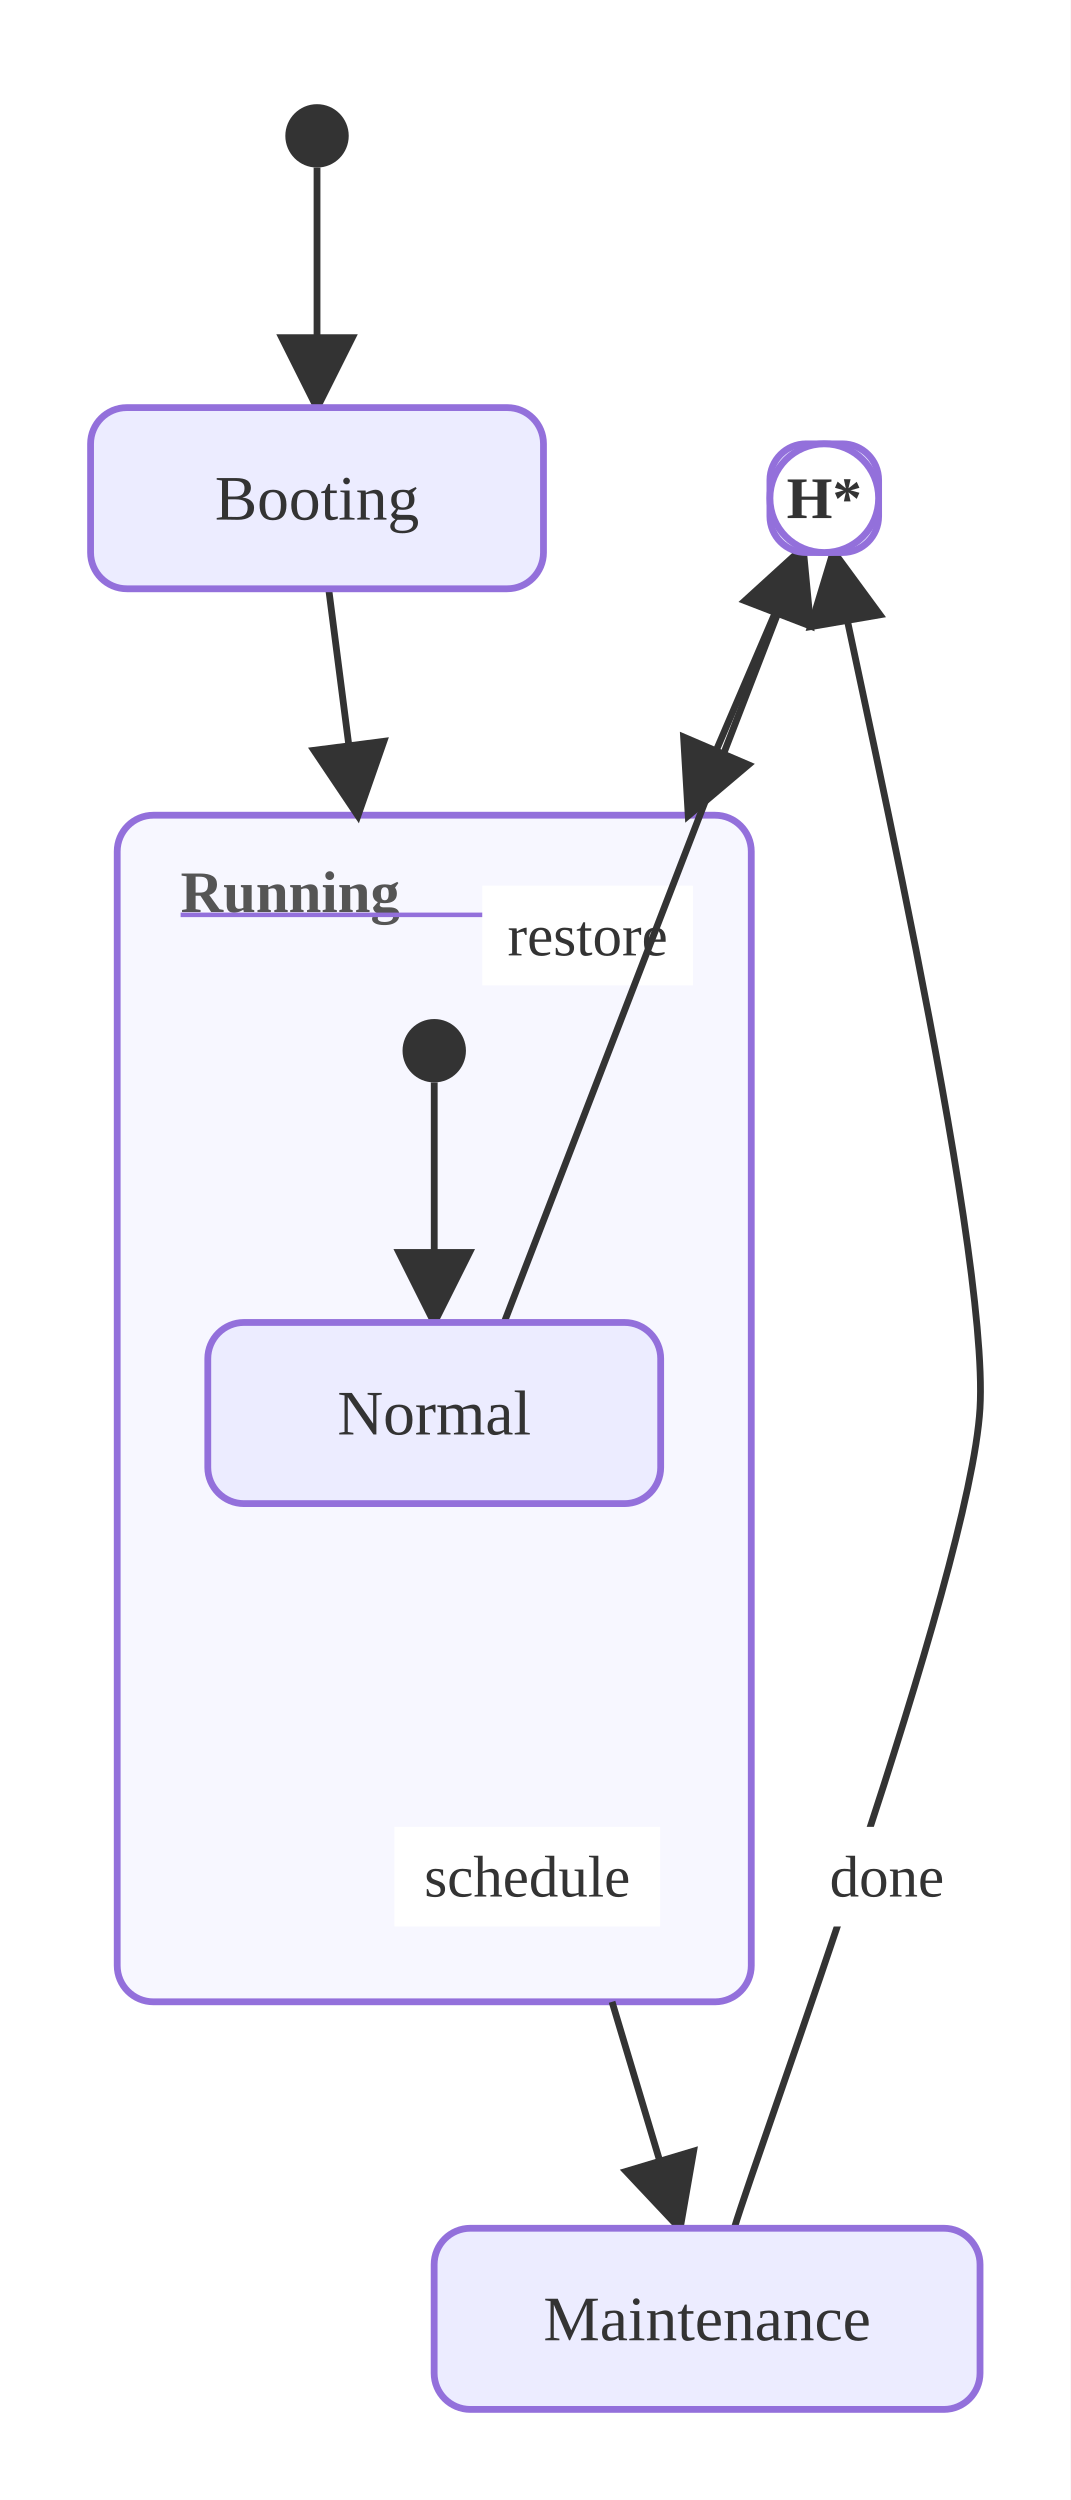
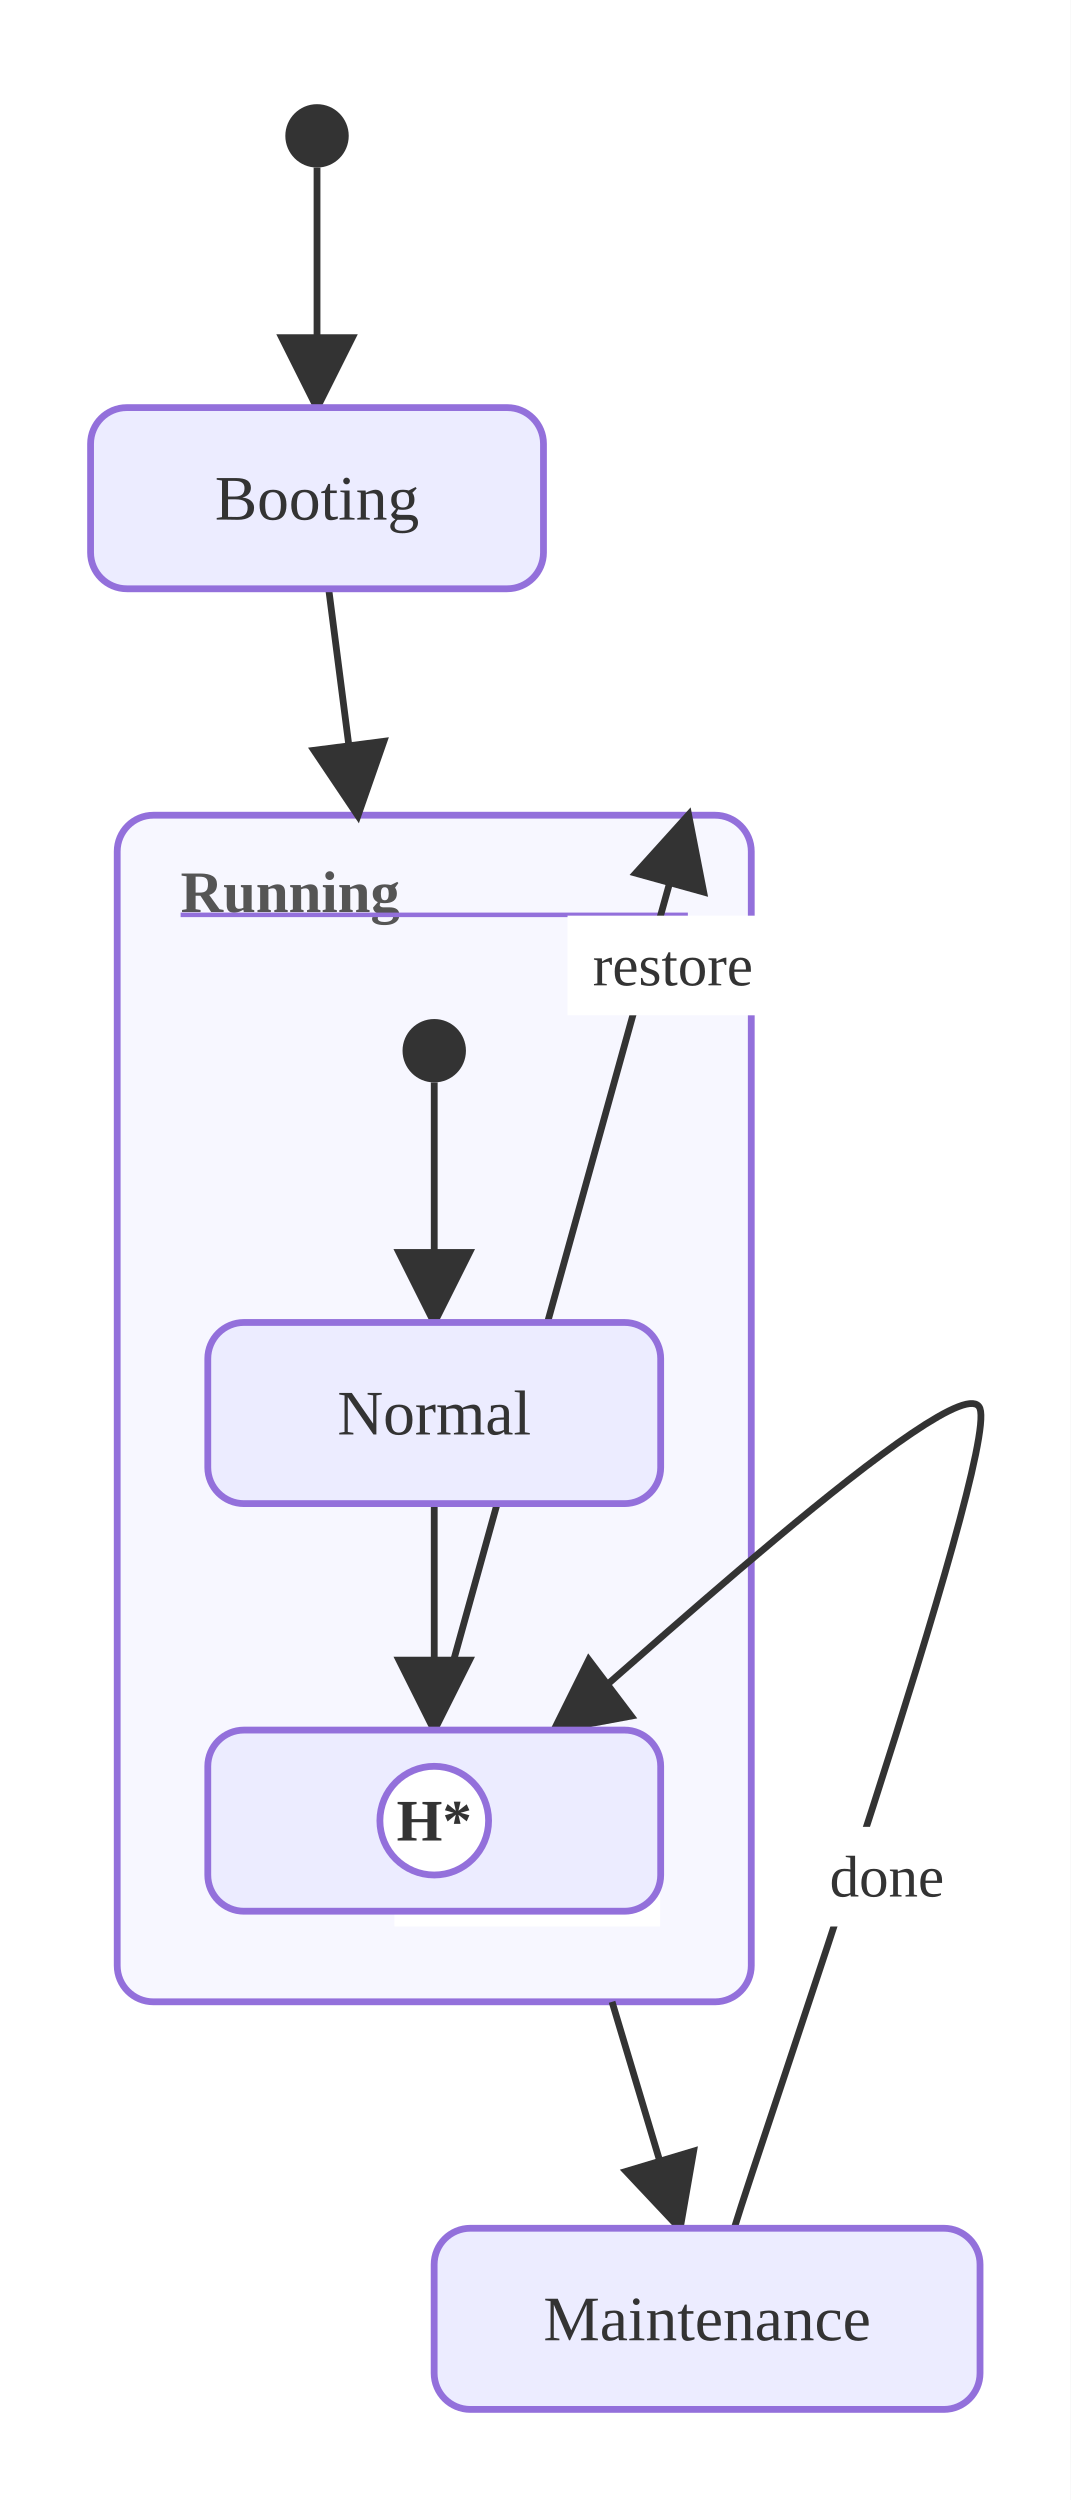
<svg xmlns="http://www.w3.org/2000/svg" viewBox="0.00 0.00 236.39 552.00">
  <defs>
    <marker id="state-arrow" viewBox="0 0 10 10" refX="9.00" refY="5.00" markerWidth="12.00" markerHeight="12.00" orient="auto">
      <polygon points="0,0 10,5 0,10" style="fill:#333" />
    </marker>
  </defs>
  <rect x="0.00" y="0.00" width="236.39" height="552.00" style="fill:#fff;stroke:none" />
  <rect x="25.88" y="180.00" width="140.00" height="262.00" rx="8.00" ry="8.00" style="fill:#f7f7ff;stroke:#9370DB;stroke-width:1.5" />
  <text x="39.88" y="197.00" text-anchor="start" dominant-baseline="central" style="fill:#555;font-size:13px;font-weight:bold">Running</text>
  <line x1="39.88" y1="202.00" x2="151.88" y2="202.00" style="stroke:#9370DB;stroke-width:1" />
  <line x1="72.57" y1="130.00" x2="79.01" y2="180.00" style="stroke:#333;stroke-width:1.5;fill:none" marker-end="url(#state-arrow)" />
-   <line x1="177.27" y1="121.03" x2="152.01" y2="180.00" style="stroke:#333;stroke-width:1.5;fill:none" marker-end="url(#state-arrow)" />
-   <rect x="106.48" y="195.56" width="46.53" height="22.00" style="fill:#fff;stroke:none" />
-   <text x="129.75" y="206.56" text-anchor="middle" dominant-baseline="central" style="fill:#333;font-size:13px">restore</text>
-   <path d="M162.12,492.00 C167.55,473.90 214.18,348.02 216.38,311.00 C218.57,273.98 187.26,140.75 184.02,121.83" style="stroke:#333;stroke-width:1.5;fill:none" marker-end="url(#state-arrow)" />
+   <line x1="95.88" y1="382.00" x2="152.01" y2="180.00" style="stroke:#333;stroke-width:1.5;fill:none" marker-end="url(#state-arrow)" />
+   <rect x="125.31" y="202.18" width="46.53" height="22.00" style="fill:#fff;stroke:none" />
+   <text x="148.57" y="213.18" text-anchor="middle" dominant-baseline="central" style="fill:#333;font-size:13px">restore</text>
+   <path d="M162.12,492.00 C167.55,473.90 220.35,322.00 216.38,311.00 C212.40,300.00 131.76,374.90 122.36,382.00" style="stroke:#333;stroke-width:1.5;fill:none" marker-end="url(#state-arrow)" />
  <rect x="178.36" y="403.37" width="34.94" height="22.00" style="fill:#fff;stroke:none" />
  <text x="195.83" y="414.37" text-anchor="middle" dominant-baseline="central" style="fill:#333;font-size:13px">done</text>
-   <line x1="95.88" y1="332.00" x2="177.29" y2="121.04" style="stroke:#333;stroke-width:1.5;fill:none" marker-end="url(#state-arrow)" />
+   <line x1="95.88" y1="332.00" x2="95.88" y2="382.00" style="stroke:#333;stroke-width:1.5;fill:none" marker-end="url(#state-arrow)" />
  <line x1="135.14" y1="442.00" x2="150.13" y2="492.00" style="stroke:#333;stroke-width:1.5;fill:none" marker-end="url(#state-arrow)" />
  <rect x="87.09" y="403.37" width="58.66" height="22.00" style="fill:#fff;stroke:none" />
  <text x="116.42" y="414.37" text-anchor="middle" dominant-baseline="central" style="fill:#333;font-size:13px">schedule</text>
  <line x1="95.88" y1="239.00" x2="95.88" y2="292.00" style="stroke:#333;stroke-width:1.5;fill:none" marker-end="url(#state-arrow)" />
  <line x1="70.00" y1="37.00" x2="70.00" y2="90.00" style="stroke:#333;stroke-width:1.5;fill:none" marker-end="url(#state-arrow)" />
  <rect x="20.00" y="90.00" width="100.00" height="40.00" rx="8.00" ry="8.00" style="fill:#ECECFF;stroke:#9370DB;stroke-width:1.5" />
  <text x="70.00" y="110.00" text-anchor="middle" dominant-baseline="central" style="fill:#333;font-size:14px">Booting</text>
  <rect x="45.88" y="292.00" width="100.00" height="40.00" rx="8.00" ry="8.00" style="fill:#ECECFF;stroke:#9370DB;stroke-width:1.5" />
  <text x="95.88" y="312.00" text-anchor="middle" dominant-baseline="central" style="fill:#333;font-size:14px">Normal</text>
-   <rect x="170.00" y="98.00" width="24.00" height="24.00" rx="8.00" ry="8.00" style="fill:#ECECFF;stroke:#9370DB;stroke-width:1.5" />
-   <text x="182.00" y="110.00" text-anchor="middle" dominant-baseline="central" style="fill:#333;font-size:14px">DH</text>
-   <circle cx="182.00" cy="110.00" r="12.00" style="fill:#fff;stroke:#9370DB;stroke-width:1.5" />
-   <text x="182.00" y="110.00" text-anchor="middle" dominant-baseline="central" style="fill:#333;font-size:13px;font-weight:bold">H*</text>
+   <rect x="45.88" y="382.00" width="100.00" height="40.00" rx="8.00" ry="8.00" style="fill:#ECECFF;stroke:#9370DB;stroke-width:1.5" />
+   <text x="95.88" y="402.00" text-anchor="middle" dominant-baseline="central" style="fill:#333;font-size:14px">DH</text>
+   <circle cx="95.88" cy="402.00" r="12.00" style="fill:#fff;stroke:#9370DB;stroke-width:1.5" />
+   <text x="95.88" y="402.00" text-anchor="middle" dominant-baseline="central" style="fill:#333;font-size:13px;font-weight:bold">H*</text>
  <rect x="95.86" y="492.00" width="120.53" height="40.00" rx="8.00" ry="8.00" style="fill:#ECECFF;stroke:#9370DB;stroke-width:1.5" />
  <text x="156.13" y="512.00" text-anchor="middle" dominant-baseline="central" style="fill:#333;font-size:14px">Maintenance</text>
  <circle cx="95.88" cy="232.00" r="7.00" style="fill:#333;stroke:none" />
  <circle cx="70.00" cy="30.00" r="7.00" style="fill:#333;stroke:none" />
</svg>
